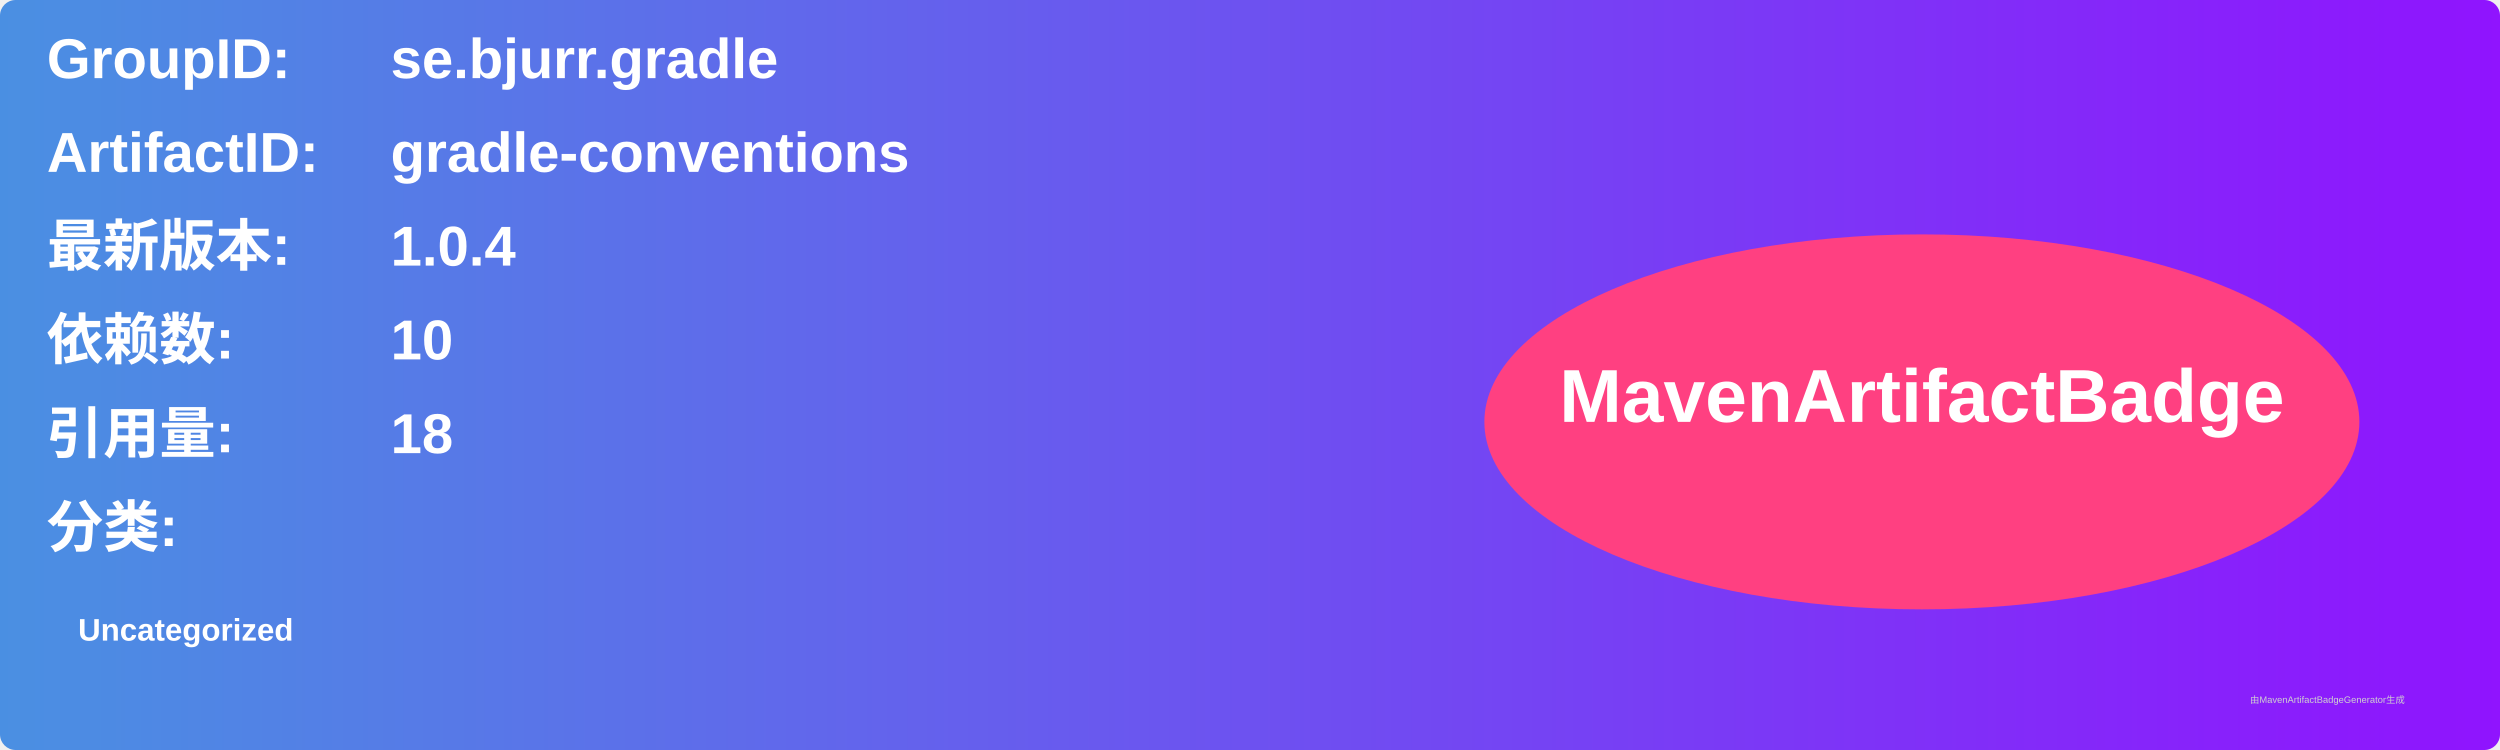
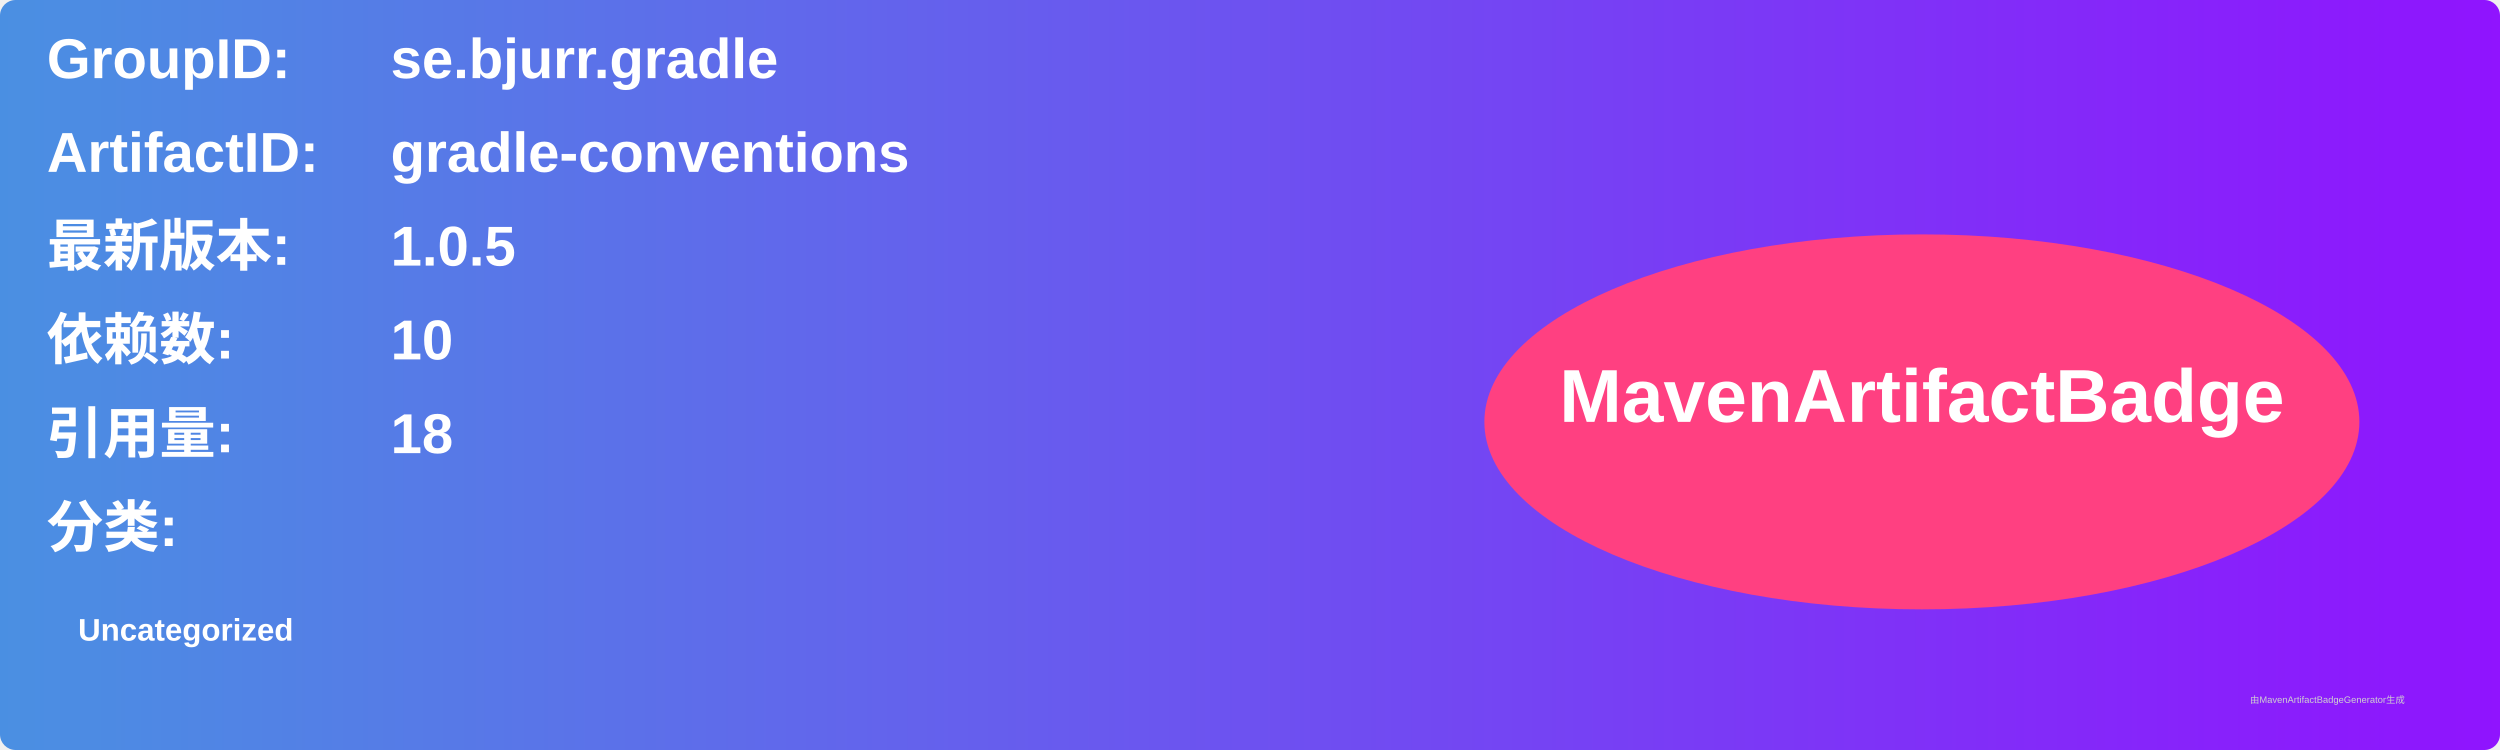
<svg xmlns="http://www.w3.org/2000/svg" width="800" height="240" viewBox="0 0 800 240">
  <linearGradient id="grad" x1="0%" y1="0%" x2="100%" y2="0%">
    <stop offset="0%" stop-color="#4a90e2" />
    <stop offset="100%" stop-color="#9013fe" />
  </linearGradient>
  <rect width="100%" height="100%" rx="5" ry="5" fill="url(#grad)" />
  <g transform="translate(15, 15)">
    <text x="0" y="10" font-family="Arial" font-size="18" fill="white" font-weight="bold" width="260">GroupID:</text>
    <text x="110" y="10" font-family="Arial" font-size="18" fill="white" font-weight="bold" width="460">se.bjurr.gradle</text>
    <text x="0" y="40" font-family="Arial" font-size="18" fill="white" font-weight="bold" width="260">ArtifactID:</text>
    <text x="110" y="40" font-family="Arial" font-size="18" fill="white" font-weight="bold" width="460">gradle-conventions</text>
    <text x="0" y="70" font-family="Arial" font-size="18" fill="white" font-weight="bold">最新版本:</text>
    <text x="110" y="70" font-family="Arial" font-size="18" fill="white" font-weight="bold">
-       <tspan font-weight="bold">1.0.4</tspan>
+       <tspan font-weight="bold">1.0.5</tspan>
    </text>
    <text x="0" y="100" font-family="Arial" font-size="18" fill="white" font-weight="bold">依赖数: </text>
    <text x="110" y="100" font-family="Arial" font-size="18" fill="white">
      <tspan font-weight="bold">10</tspan>
    </text>
    <text x="0" y="130" font-family="Arial" font-size="18" fill="white" font-weight="bold">引用量: </text>
    <text x="110" y="130" font-family="Arial" font-size="18" fill="white">
      <tspan font-weight="bold">18</tspan>
    </text>
    <text x="0" y="160" font-family="Arial" font-size="18" fill="white" font-weight="bold">分类:</text>
    <text x="10" y="190" font-family="Arial" font-size="10" fill="white">
      <tspan font-weight="bold">Uncategorized</tspan>
    </text>
    <ellipse cx="600" cy="120" rx="140" ry="60" fill="#ff4081" />
    <text x="600" y="120" text-anchor="middle" font-family="Arial" font-size="24" fill="white" font-weight="bold">MavenArtifactBadge</text>
  </g>
  <text x="720" y="225" font-family="Arial" font-size="3" fill="#d0d0d0">由MavenArtifactBadgeGenerator生成</text>
</svg>
